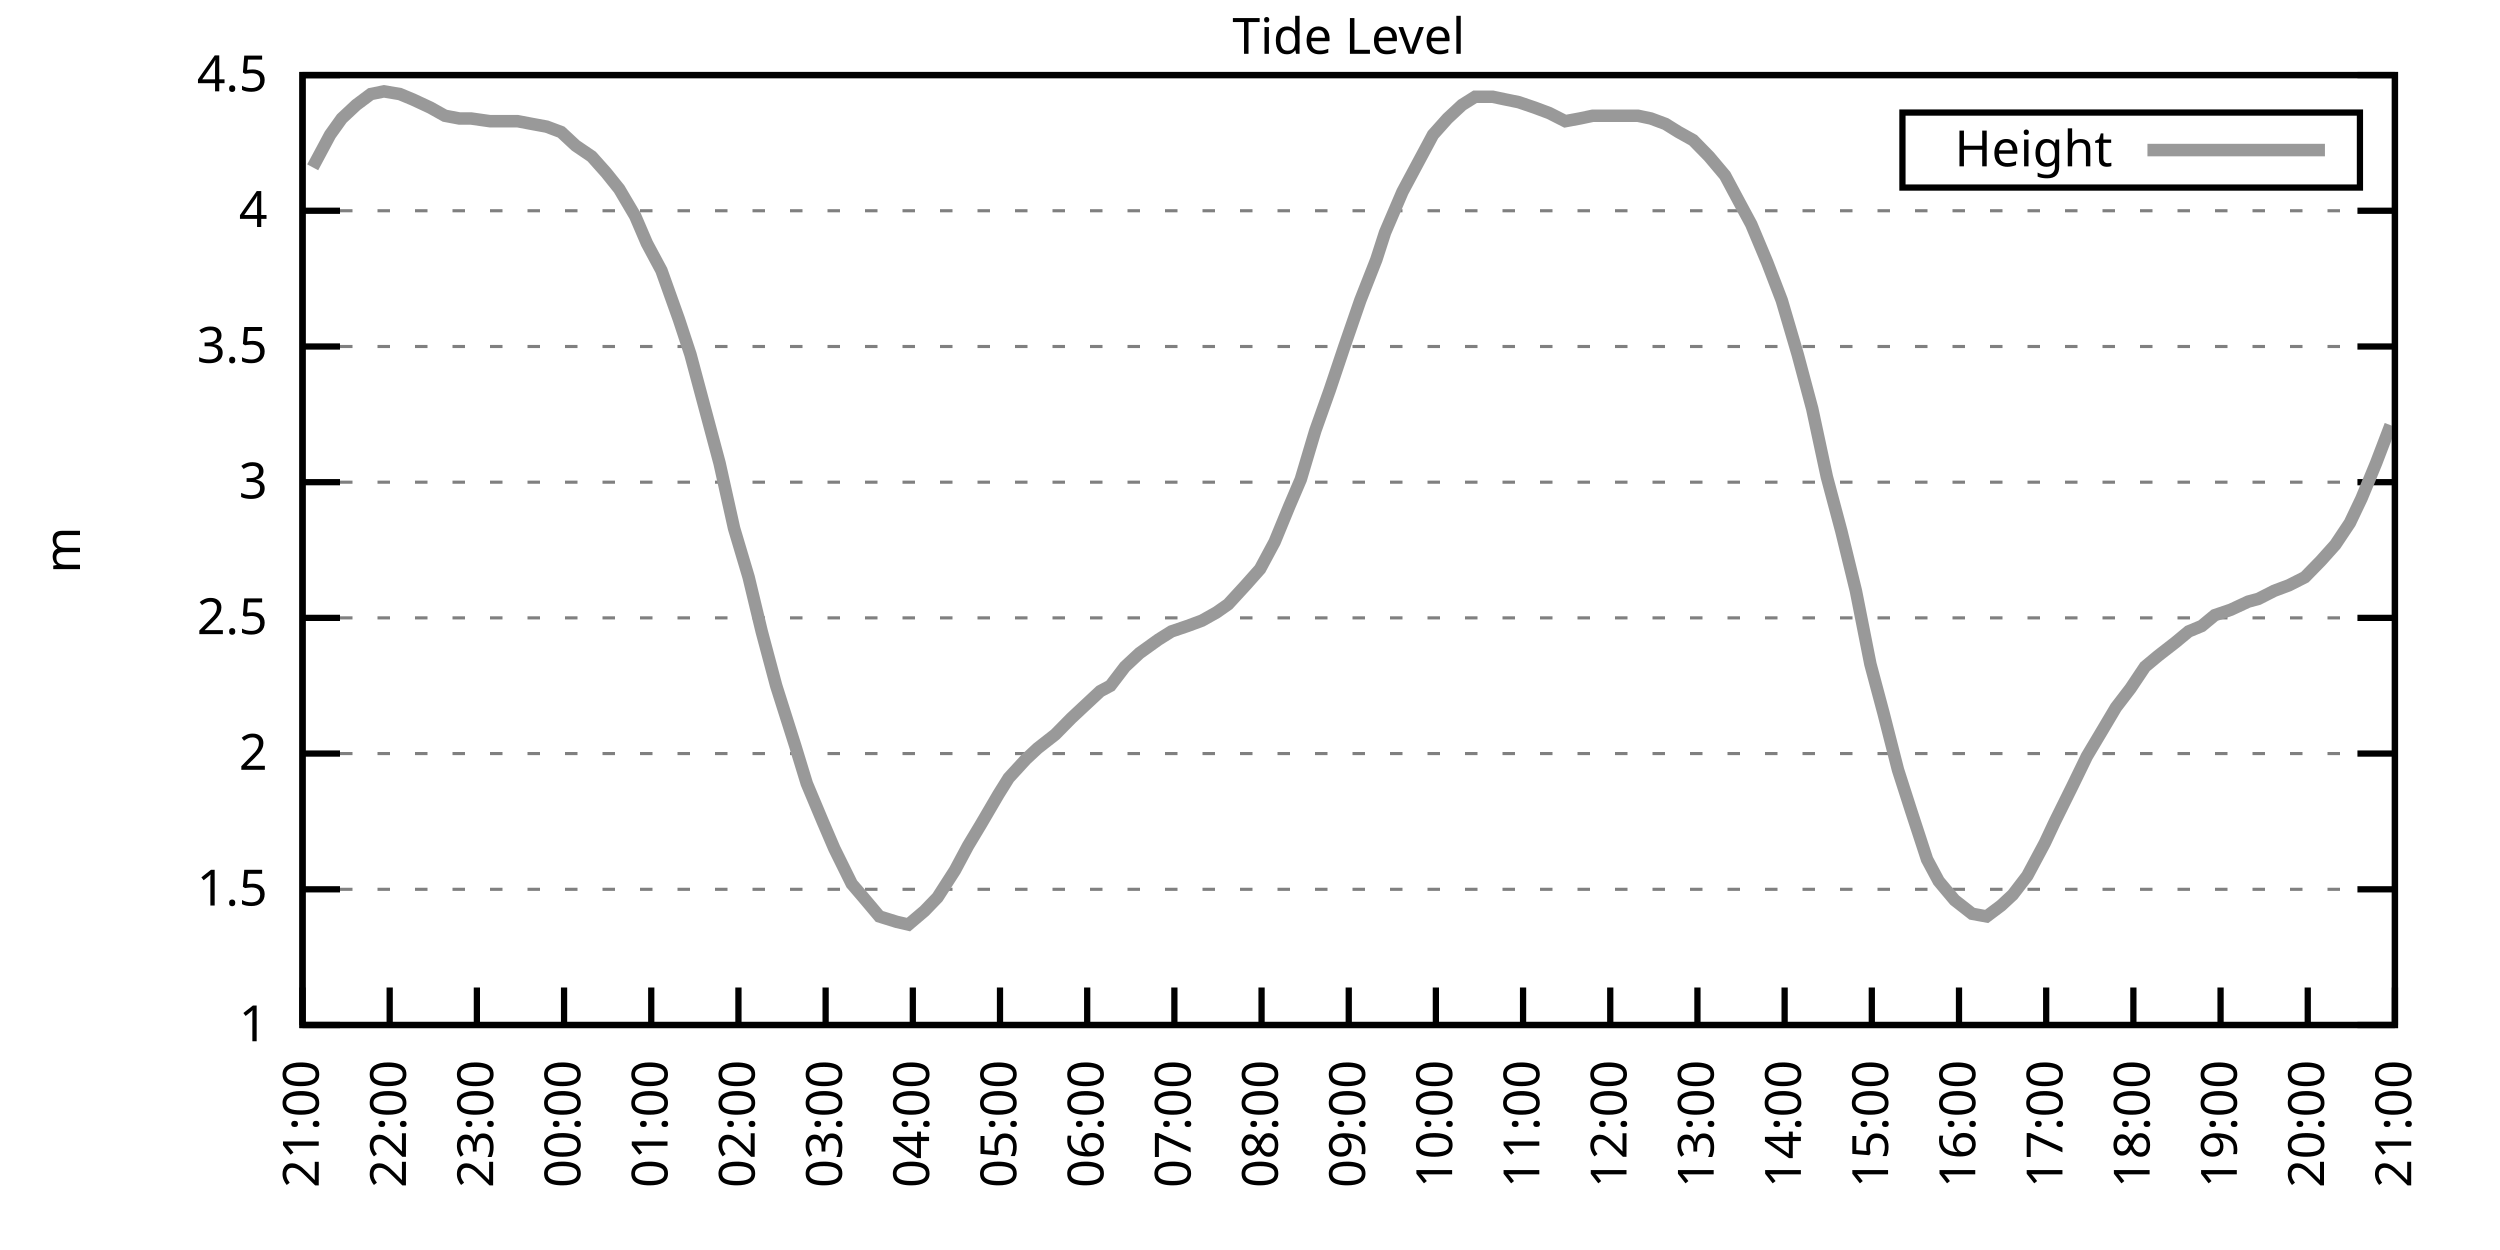
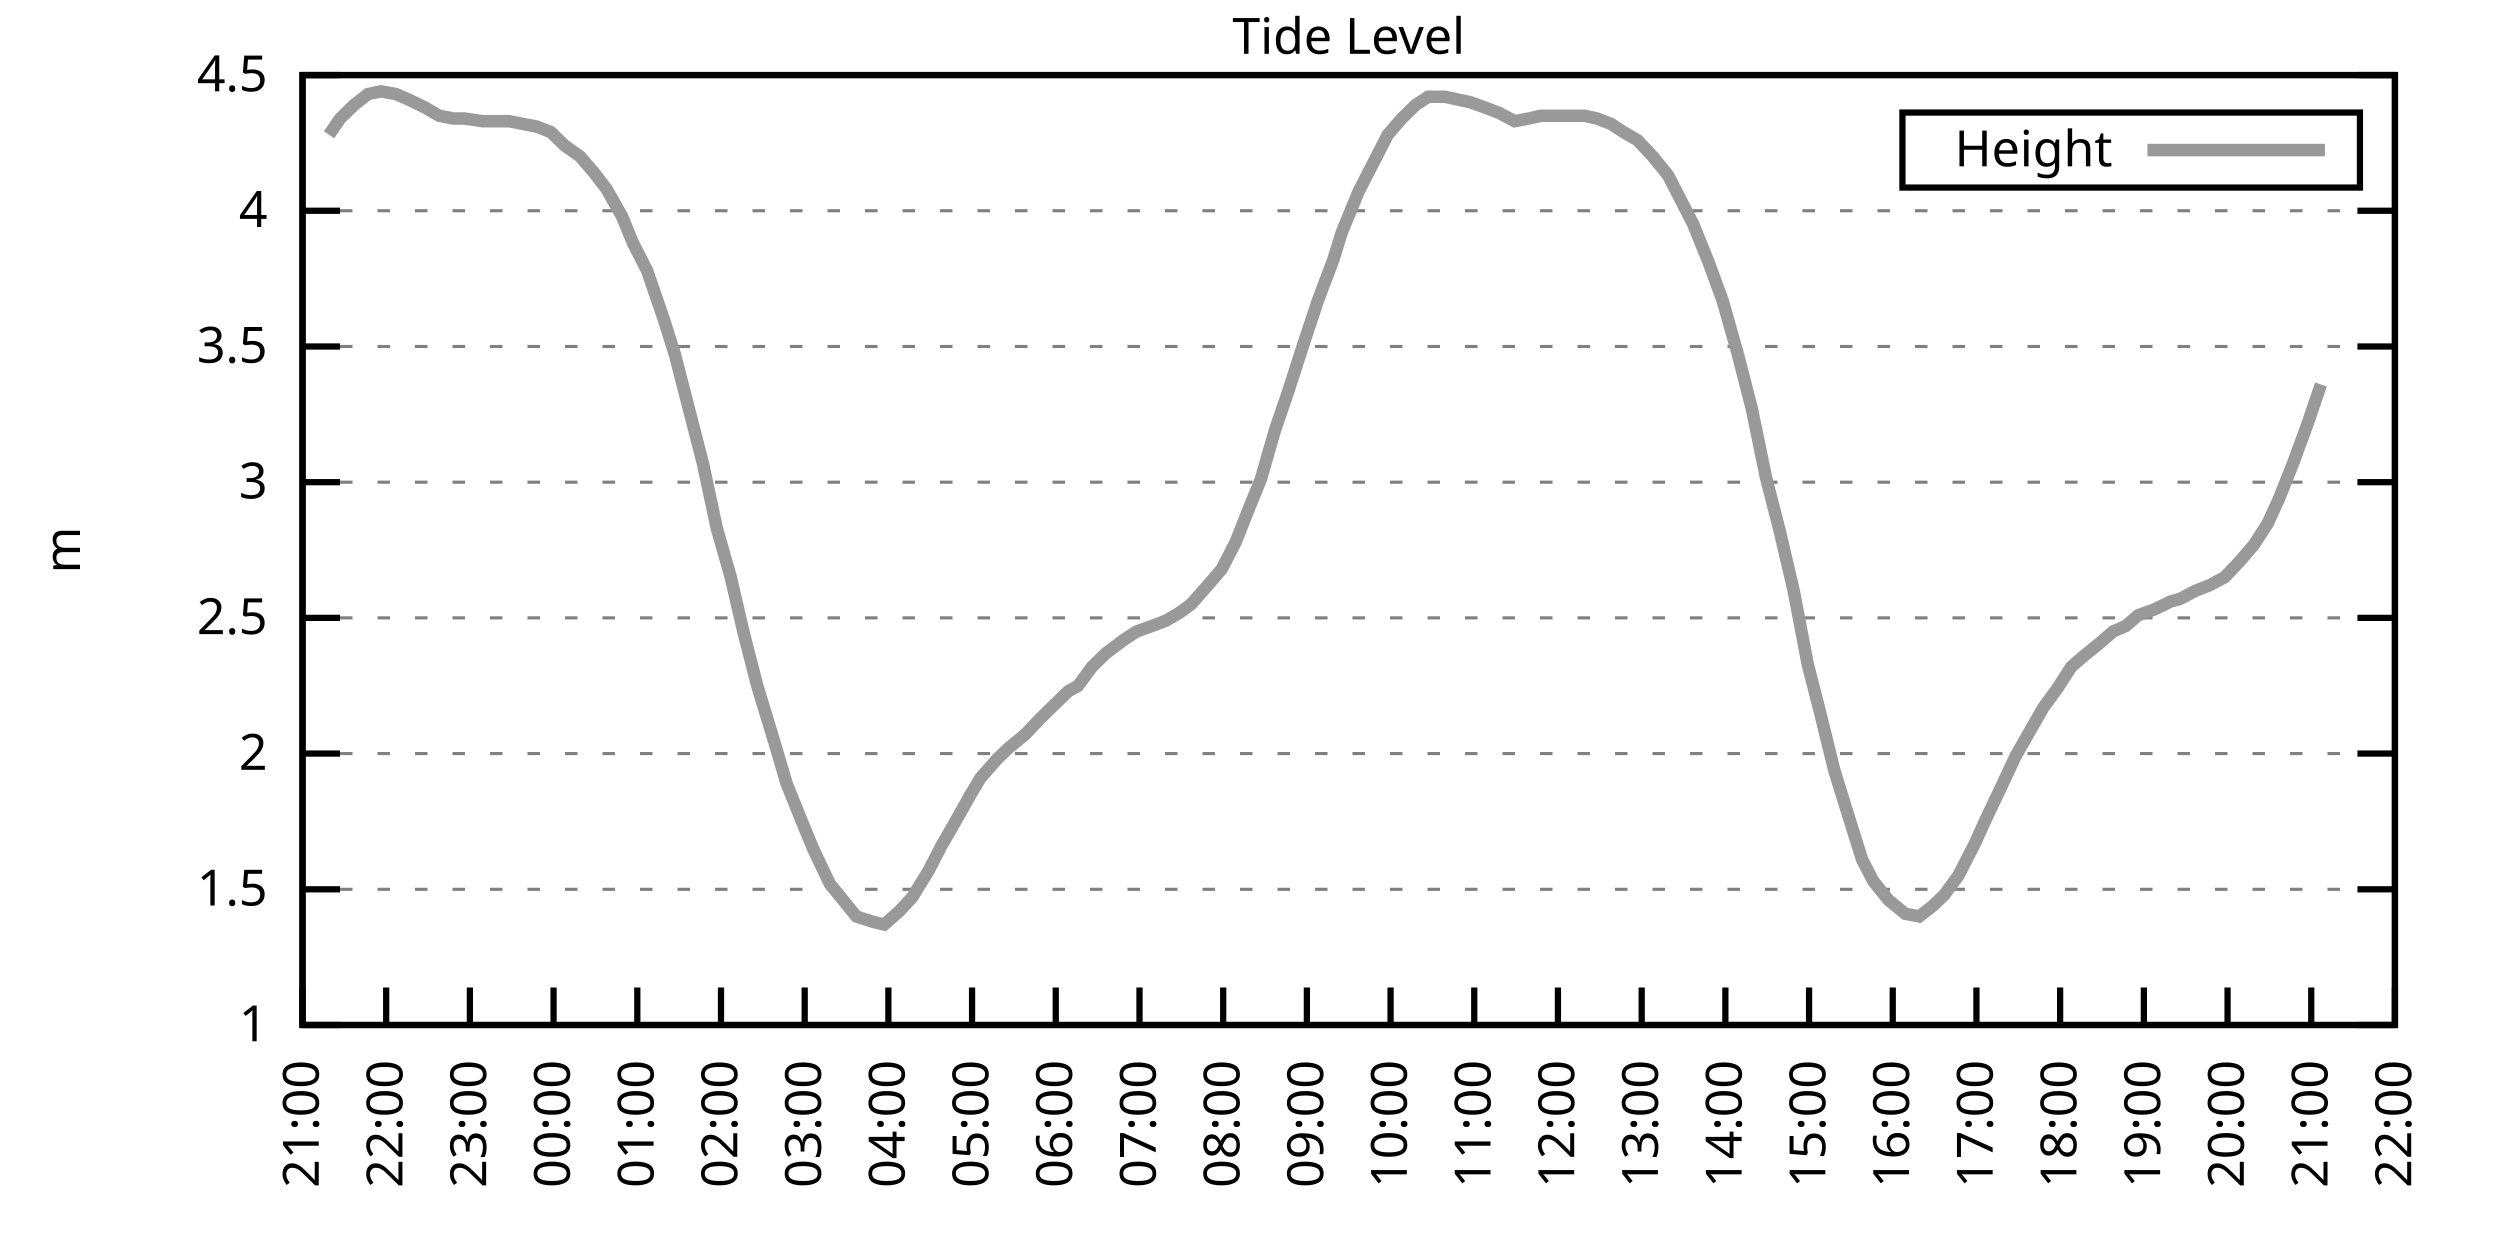
<svg xmlns="http://www.w3.org/2000/svg" xmlns:xlink="http://www.w3.org/1999/xlink" width="400" height="200" viewBox="0 0 400 200">
  <g id="gnuplot_canvas">
    <rect x="0" y="0" width="400" height="200" fill="none" />
    <defs>
      <circle id="gpDot" r="0.5" stroke-width="0.5" stroke="currentColor" />
      <path id="gpPt0" stroke-width="0.333" stroke="currentColor" d="M-1,0 h2 M0,-1 v2" />
      <path id="gpPt1" stroke-width="0.333" stroke="currentColor" d="M-1,-1 L1,1 M1,-1 L-1,1" />
      <path id="gpPt2" stroke-width="0.333" stroke="currentColor" d="M-1,0 L1,0 M0,-1 L0,1 M-1,-1 L1,1 M-1,1 L1,-1" />
      <rect id="gpPt3" stroke-width="0.333" stroke="currentColor" x="-1" y="-1" width="2" height="2" />
      <rect id="gpPt4" stroke-width="0.333" stroke="currentColor" fill="currentColor" x="-1" y="-1" width="2" height="2" />
      <circle id="gpPt5" stroke-width="0.333" stroke="currentColor" cx="0" cy="0" r="1" />
      <use xlink:href="#gpPt5" id="gpPt6" fill="currentColor" stroke="none" />
      <path id="gpPt7" stroke-width="0.333" stroke="currentColor" d="M0,-1.33 L-1.33,0.67 L1.33,0.67 z" />
      <use xlink:href="#gpPt7" id="gpPt8" fill="currentColor" stroke="none" />
      <use xlink:href="#gpPt7" id="gpPt9" stroke="currentColor" transform="rotate(180)" />
      <use xlink:href="#gpPt9" id="gpPt10" fill="currentColor" stroke="none" />
      <use xlink:href="#gpPt3" id="gpPt11" stroke="currentColor" transform="rotate(45)" />
      <use xlink:href="#gpPt11" id="gpPt12" fill="currentColor" stroke="none" />
      <path id="gpPt13" stroke-width="0.333" stroke="currentColor" d="M0,1.330 L1.265,0.411 L0.782,-1.067 L-0.782,-1.076 L-1.265,0.411 z" />
      <use xlink:href="#gpPt13" id="gpPt14" fill="currentColor" stroke="none" />
      <filter id="textbox" filterUnits="objectBoundingBox" x="0" y="0" height="1" width="1">
        <feFlood flood-color="white" flood-opacity="1" result="bgnd" />
        <feComposite in="SourceGraphic" in2="bgnd" operator="atop" />
      </filter>
      <filter id="greybox" filterUnits="objectBoundingBox" x="0" y="0" height="1" width="1">
        <feFlood flood-color="lightgrey" flood-opacity="1" result="grey" />
        <feComposite in="SourceGraphic" in2="grey" operator="atop" />
      </filter>
    </defs>
    <g fill="none" color="white" stroke="currentColor" stroke-width="1.00" stroke-linecap="butt" stroke-linejoin="miter">
</g>
    <g fill="none" color="black" stroke="currentColor" stroke-width="1.00" stroke-linecap="butt" stroke-linejoin="miter">
      <g stroke="none" shape-rendering="crispEdges">
        <polygon fill="rgb(255, 255, 255)" points="48.40,164.00 383.18,164.00 383.18,12.02 48.40,12.02 " />
      </g>
    </g>
    <g fill="none" color="black" stroke="currentColor" stroke-width="1.00" stroke-linecap="butt" stroke-linejoin="miter">
</g>
    <g fill="none" color="black" stroke="black" stroke-width="0.50" stroke-linecap="butt" stroke-linejoin="miter">
</g>
    <g fill="none" color="gray" stroke="currentColor" stroke-width="0.50" stroke-linecap="butt" stroke-linejoin="miter">
      <path stroke="gray" stroke-dasharray="2,4" class="gridline" d="M48.40,164.00 L383.19,164.00  " />
    </g>
    <g fill="none" color="gray" stroke="gray" stroke-width="1.00" stroke-linecap="butt" stroke-linejoin="miter">
</g>
    <g fill="none" color="black" stroke="currentColor" stroke-width="1.00" stroke-linecap="butt" stroke-linejoin="miter">
      <path stroke="black" d="M48.40,164.00 L54.40,164.00 M383.19,164.00 L377.19,164.00  " />
      <g transform="translate(42.80,166.60)" stroke="none" fill="black" font-family="Sans" font-size="8.00" text-anchor="end">
        <text>
          <tspan font-family="Sans"> 1</tspan>
        </text>
      </g>
    </g>
    <g fill="none" color="black" stroke="currentColor" stroke-width="1.00" stroke-linecap="butt" stroke-linejoin="miter">
</g>
    <g fill="none" color="black" stroke="black" stroke-width="0.50" stroke-linecap="butt" stroke-linejoin="miter">
</g>
    <g fill="none" color="gray" stroke="currentColor" stroke-width="0.50" stroke-linecap="butt" stroke-linejoin="miter">
      <path stroke="gray" stroke-dasharray="2,4" class="gridline" d="M48.40,142.29 L383.19,142.29  " />
    </g>
    <g fill="none" color="gray" stroke="gray" stroke-width="1.00" stroke-linecap="butt" stroke-linejoin="miter">
</g>
    <g fill="none" color="black" stroke="currentColor" stroke-width="1.00" stroke-linecap="butt" stroke-linejoin="miter">
      <path stroke="black" d="M48.40,142.29 L54.40,142.29 M383.19,142.29 L377.19,142.29  " />
      <g transform="translate(42.80,144.89)" stroke="none" fill="black" font-family="Sans" font-size="8.00" text-anchor="end">
        <text>
          <tspan font-family="Sans"> 1.5</tspan>
        </text>
      </g>
    </g>
    <g fill="none" color="black" stroke="currentColor" stroke-width="1.00" stroke-linecap="butt" stroke-linejoin="miter">
</g>
    <g fill="none" color="black" stroke="black" stroke-width="0.50" stroke-linecap="butt" stroke-linejoin="miter">
</g>
    <g fill="none" color="gray" stroke="currentColor" stroke-width="0.50" stroke-linecap="butt" stroke-linejoin="miter">
      <path stroke="gray" stroke-dasharray="2,4" class="gridline" d="M48.40,120.57 L383.19,120.57  " />
    </g>
    <g fill="none" color="gray" stroke="gray" stroke-width="1.00" stroke-linecap="butt" stroke-linejoin="miter">
</g>
    <g fill="none" color="black" stroke="currentColor" stroke-width="1.00" stroke-linecap="butt" stroke-linejoin="miter">
      <path stroke="black" d="M48.40,120.57 L54.40,120.57 M383.19,120.57 L377.19,120.57  " />
      <g transform="translate(42.80,123.17)" stroke="none" fill="black" font-family="Sans" font-size="8.00" text-anchor="end">
        <text>
          <tspan font-family="Sans"> 2</tspan>
        </text>
      </g>
    </g>
    <g fill="none" color="black" stroke="currentColor" stroke-width="1.00" stroke-linecap="butt" stroke-linejoin="miter">
</g>
    <g fill="none" color="black" stroke="black" stroke-width="0.50" stroke-linecap="butt" stroke-linejoin="miter">
</g>
    <g fill="none" color="gray" stroke="currentColor" stroke-width="0.50" stroke-linecap="butt" stroke-linejoin="miter">
      <path stroke="gray" stroke-dasharray="2,4" class="gridline" d="M48.40,98.86 L383.19,98.86  " />
    </g>
    <g fill="none" color="gray" stroke="gray" stroke-width="1.00" stroke-linecap="butt" stroke-linejoin="miter">
</g>
    <g fill="none" color="black" stroke="currentColor" stroke-width="1.00" stroke-linecap="butt" stroke-linejoin="miter">
      <path stroke="black" d="M48.40,98.86 L54.40,98.86 M383.19,98.86 L377.19,98.86  " />
      <g transform="translate(42.80,101.46)" stroke="none" fill="black" font-family="Sans" font-size="8.00" text-anchor="end">
        <text>
          <tspan font-family="Sans"> 2.5</tspan>
        </text>
      </g>
    </g>
    <g fill="none" color="black" stroke="currentColor" stroke-width="1.00" stroke-linecap="butt" stroke-linejoin="miter">
</g>
    <g fill="none" color="black" stroke="black" stroke-width="0.50" stroke-linecap="butt" stroke-linejoin="miter">
</g>
    <g fill="none" color="gray" stroke="currentColor" stroke-width="0.50" stroke-linecap="butt" stroke-linejoin="miter">
      <path stroke="gray" stroke-dasharray="2,4" class="gridline" d="M48.40,77.15 L383.19,77.15  " />
    </g>
    <g fill="none" color="gray" stroke="gray" stroke-width="1.00" stroke-linecap="butt" stroke-linejoin="miter">
</g>
    <g fill="none" color="black" stroke="currentColor" stroke-width="1.00" stroke-linecap="butt" stroke-linejoin="miter">
      <path stroke="black" d="M48.40,77.15 L54.40,77.15 M383.19,77.15 L377.19,77.15  " />
      <g transform="translate(42.80,79.75)" stroke="none" fill="black" font-family="Sans" font-size="8.00" text-anchor="end">
        <text>
          <tspan font-family="Sans"> 3</tspan>
        </text>
      </g>
    </g>
    <g fill="none" color="black" stroke="currentColor" stroke-width="1.00" stroke-linecap="butt" stroke-linejoin="miter">
</g>
    <g fill="none" color="black" stroke="black" stroke-width="0.50" stroke-linecap="butt" stroke-linejoin="miter">
</g>
    <g fill="none" color="gray" stroke="currentColor" stroke-width="0.50" stroke-linecap="butt" stroke-linejoin="miter">
      <path stroke="gray" stroke-dasharray="2,4" class="gridline" d="M48.40,55.44 L383.19,55.44  " />
    </g>
    <g fill="none" color="gray" stroke="gray" stroke-width="1.00" stroke-linecap="butt" stroke-linejoin="miter">
</g>
    <g fill="none" color="black" stroke="currentColor" stroke-width="1.00" stroke-linecap="butt" stroke-linejoin="miter">
      <path stroke="black" d="M48.40,55.44 L54.40,55.44 M383.19,55.44 L377.19,55.44  " />
      <g transform="translate(42.80,58.04)" stroke="none" fill="black" font-family="Sans" font-size="8.00" text-anchor="end">
        <text>
          <tspan font-family="Sans"> 3.5</tspan>
        </text>
      </g>
    </g>
    <g fill="none" color="black" stroke="currentColor" stroke-width="1.00" stroke-linecap="butt" stroke-linejoin="miter">
</g>
    <g fill="none" color="black" stroke="black" stroke-width="0.50" stroke-linecap="butt" stroke-linejoin="miter">
</g>
    <g fill="none" color="gray" stroke="currentColor" stroke-width="0.50" stroke-linecap="butt" stroke-linejoin="miter">
      <path stroke="gray" stroke-dasharray="2,4" class="gridline" d="M48.40,33.72 L383.19,33.72  " />
    </g>
    <g fill="none" color="gray" stroke="gray" stroke-width="1.00" stroke-linecap="butt" stroke-linejoin="miter">
</g>
    <g fill="none" color="black" stroke="currentColor" stroke-width="1.00" stroke-linecap="butt" stroke-linejoin="miter">
      <path stroke="black" d="M48.40,33.72 L54.40,33.72 M383.19,33.72 L377.19,33.72  " />
      <g transform="translate(42.80,36.32)" stroke="none" fill="black" font-family="Sans" font-size="8.00" text-anchor="end">
        <text>
          <tspan font-family="Sans"> 4</tspan>
        </text>
      </g>
    </g>
    <g fill="none" color="black" stroke="currentColor" stroke-width="1.00" stroke-linecap="butt" stroke-linejoin="miter">
</g>
    <g fill="none" color="black" stroke="black" stroke-width="0.50" stroke-linecap="butt" stroke-linejoin="miter">
</g>
    <g fill="none" color="gray" stroke="currentColor" stroke-width="0.50" stroke-linecap="butt" stroke-linejoin="miter">
      <path stroke="gray" stroke-dasharray="2,4" class="gridline" d="M48.40,12.01 L383.19,12.01  " />
    </g>
    <g fill="none" color="gray" stroke="gray" stroke-width="1.00" stroke-linecap="butt" stroke-linejoin="miter">
</g>
    <g fill="none" color="black" stroke="currentColor" stroke-width="1.00" stroke-linecap="butt" stroke-linejoin="miter">
      <path stroke="black" d="M48.40,12.01 L54.40,12.01 M383.19,12.01 L377.19,12.01  " />
      <g transform="translate(42.80,14.61)" stroke="none" fill="black" font-family="Sans" font-size="8.00" text-anchor="end">
        <text>
          <tspan font-family="Sans"> 4.5</tspan>
        </text>
      </g>
    </g>
    <g fill="none" color="black" stroke="currentColor" stroke-width="1.00" stroke-linecap="butt" stroke-linejoin="miter">
      <path stroke="black" d="M48.40,164.00 L48.40,158.00  " />
      <g transform="translate(51.00,169.60) rotate(270.00)" stroke="none" fill="black" font-family="Sans" font-size="8.00" text-anchor="end">
        <text>
          <tspan font-family="Sans">21:00</tspan>
        </text>
      </g>
    </g>
    <g fill="none" color="black" stroke="currentColor" stroke-width="1.00" stroke-linecap="butt" stroke-linejoin="miter">
-       <path stroke="black" d="M62.35,164.00 L62.35,158.00  " />
-       <g transform="translate(64.95,169.60) rotate(270.00)" stroke="none" fill="black" font-family="Sans" font-size="8.00" text-anchor="end">
+       <path stroke="black" d="M61.79,164.00 L61.79,158.00  " />
+       <g transform="translate(64.39,169.60) rotate(270.00)" stroke="none" fill="black" font-family="Sans" font-size="8.00" text-anchor="end">
        <text>
          <tspan font-family="Sans">22:00</tspan>
        </text>
      </g>
    </g>
    <g fill="none" color="black" stroke="currentColor" stroke-width="1.00" stroke-linecap="butt" stroke-linejoin="miter">
-       <path stroke="black" d="M76.30,164.00 L76.30,158.00  " />
-       <g transform="translate(78.90,169.60) rotate(270.00)" stroke="none" fill="black" font-family="Sans" font-size="8.00" text-anchor="end">
+       <path stroke="black" d="M75.18,164.00 L75.18,158.00  " />
+       <g transform="translate(77.78,169.60) rotate(270.00)" stroke="none" fill="black" font-family="Sans" font-size="8.00" text-anchor="end">
        <text>
          <tspan font-family="Sans">23:00</tspan>
        </text>
      </g>
    </g>
    <g fill="none" color="black" stroke="currentColor" stroke-width="1.00" stroke-linecap="butt" stroke-linejoin="miter">
-       <path stroke="black" d="M90.25,164.00 L90.25,158.00  " />
-       <g transform="translate(92.85,169.60) rotate(270.00)" stroke="none" fill="black" font-family="Sans" font-size="8.00" text-anchor="end">
+       <path stroke="black" d="M88.57,164.00 L88.57,158.00  " />
+       <g transform="translate(91.17,169.60) rotate(270.00)" stroke="none" fill="black" font-family="Sans" font-size="8.00" text-anchor="end">
        <text>
          <tspan font-family="Sans">00:00</tspan>
        </text>
      </g>
    </g>
    <g fill="none" color="black" stroke="currentColor" stroke-width="1.00" stroke-linecap="butt" stroke-linejoin="miter">
-       <path stroke="black" d="M104.20,164.00 L104.20,158.00  " />
-       <g transform="translate(106.80,169.60) rotate(270.00)" stroke="none" fill="black" font-family="Sans" font-size="8.00" text-anchor="end">
+       <path stroke="black" d="M101.97,164.00 L101.97,158.00  " />
+       <g transform="translate(104.57,169.60) rotate(270.00)" stroke="none" fill="black" font-family="Sans" font-size="8.00" text-anchor="end">
        <text>
          <tspan font-family="Sans">01:00</tspan>
        </text>
      </g>
    </g>
    <g fill="none" color="black" stroke="currentColor" stroke-width="1.00" stroke-linecap="butt" stroke-linejoin="miter">
-       <path stroke="black" d="M118.15,164.00 L118.15,158.00  " />
-       <g transform="translate(120.75,169.60) rotate(270.00)" stroke="none" fill="black" font-family="Sans" font-size="8.00" text-anchor="end">
+       <path stroke="black" d="M115.36,164.00 L115.36,158.00  " />
+       <g transform="translate(117.96,169.60) rotate(270.00)" stroke="none" fill="black" font-family="Sans" font-size="8.00" text-anchor="end">
        <text>
          <tspan font-family="Sans">02:00</tspan>
        </text>
      </g>
    </g>
    <g fill="none" color="black" stroke="currentColor" stroke-width="1.00" stroke-linecap="butt" stroke-linejoin="miter">
-       <path stroke="black" d="M132.10,164.00 L132.10,158.00  " />
-       <g transform="translate(134.70,169.60) rotate(270.00)" stroke="none" fill="black" font-family="Sans" font-size="8.00" text-anchor="end">
+       <path stroke="black" d="M128.75,164.00 L128.75,158.00  " />
+       <g transform="translate(131.35,169.60) rotate(270.00)" stroke="none" fill="black" font-family="Sans" font-size="8.00" text-anchor="end">
        <text>
          <tspan font-family="Sans">03:00</tspan>
        </text>
      </g>
    </g>
    <g fill="none" color="black" stroke="currentColor" stroke-width="1.00" stroke-linecap="butt" stroke-linejoin="miter">
-       <path stroke="black" d="M146.05,164.00 L146.05,158.00  " />
-       <g transform="translate(148.65,169.60) rotate(270.00)" stroke="none" fill="black" font-family="Sans" font-size="8.00" text-anchor="end">
+       <path stroke="black" d="M142.14,164.00 L142.14,158.00  " />
+       <g transform="translate(144.74,169.60) rotate(270.00)" stroke="none" fill="black" font-family="Sans" font-size="8.00" text-anchor="end">
        <text>
          <tspan font-family="Sans">04:00</tspan>
        </text>
      </g>
    </g>
    <g fill="none" color="black" stroke="currentColor" stroke-width="1.00" stroke-linecap="butt" stroke-linejoin="miter">
-       <path stroke="black" d="M160.00,164.00 L160.00,158.00  " />
-       <g transform="translate(162.60,169.60) rotate(270.00)" stroke="none" fill="black" font-family="Sans" font-size="8.00" text-anchor="end">
+       <path stroke="black" d="M155.53,164.00 L155.53,158.00  " />
+       <g transform="translate(158.13,169.60) rotate(270.00)" stroke="none" fill="black" font-family="Sans" font-size="8.00" text-anchor="end">
        <text>
          <tspan font-family="Sans">05:00</tspan>
        </text>
      </g>
    </g>
    <g fill="none" color="black" stroke="currentColor" stroke-width="1.00" stroke-linecap="butt" stroke-linejoin="miter">
-       <path stroke="black" d="M173.95,164.00 L173.95,158.00  " />
-       <g transform="translate(176.55,169.60) rotate(270.00)" stroke="none" fill="black" font-family="Sans" font-size="8.00" text-anchor="end">
+       <path stroke="black" d="M168.92,164.00 L168.92,158.00  " />
+       <g transform="translate(171.52,169.60) rotate(270.00)" stroke="none" fill="black" font-family="Sans" font-size="8.00" text-anchor="end">
        <text>
          <tspan font-family="Sans">06:00</tspan>
        </text>
      </g>
    </g>
    <g fill="none" color="black" stroke="currentColor" stroke-width="1.00" stroke-linecap="butt" stroke-linejoin="miter">
-       <path stroke="black" d="M187.90,164.00 L187.90,158.00  " />
-       <g transform="translate(190.50,169.60) rotate(270.00)" stroke="none" fill="black" font-family="Sans" font-size="8.00" text-anchor="end">
+       <path stroke="black" d="M182.32,164.00 L182.32,158.00  " />
+       <g transform="translate(184.92,169.60) rotate(270.00)" stroke="none" fill="black" font-family="Sans" font-size="8.00" text-anchor="end">
        <text>
          <tspan font-family="Sans">07:00</tspan>
        </text>
      </g>
    </g>
    <g fill="none" color="black" stroke="currentColor" stroke-width="1.00" stroke-linecap="butt" stroke-linejoin="miter">
-       <path stroke="black" d="M201.85,164.00 L201.85,158.00  " />
-       <g transform="translate(204.45,169.60) rotate(270.00)" stroke="none" fill="black" font-family="Sans" font-size="8.00" text-anchor="end">
+       <path stroke="black" d="M195.71,164.00 L195.71,158.00  " />
+       <g transform="translate(198.31,169.60) rotate(270.00)" stroke="none" fill="black" font-family="Sans" font-size="8.00" text-anchor="end">
        <text>
          <tspan font-family="Sans">08:00</tspan>
        </text>
      </g>
    </g>
    <g fill="none" color="black" stroke="currentColor" stroke-width="1.00" stroke-linecap="butt" stroke-linejoin="miter">
-       <path stroke="black" d="M215.80,164.00 L215.80,158.00  " />
-       <g transform="translate(218.40,169.60) rotate(270.00)" stroke="none" fill="black" font-family="Sans" font-size="8.00" text-anchor="end">
+       <path stroke="black" d="M209.10,164.00 L209.10,158.00  " />
+       <g transform="translate(211.70,169.60) rotate(270.00)" stroke="none" fill="black" font-family="Sans" font-size="8.00" text-anchor="end">
        <text>
          <tspan font-family="Sans">09:00</tspan>
        </text>
      </g>
    </g>
    <g fill="none" color="black" stroke="currentColor" stroke-width="1.00" stroke-linecap="butt" stroke-linejoin="miter">
-       <path stroke="black" d="M229.74,164.00 L229.74,158.00  " />
-       <g transform="translate(232.34,169.60) rotate(270.00)" stroke="none" fill="black" font-family="Sans" font-size="8.00" text-anchor="end">
+       <path stroke="black" d="M222.49,164.00 L222.49,158.00  " />
+       <g transform="translate(225.09,169.60) rotate(270.00)" stroke="none" fill="black" font-family="Sans" font-size="8.00" text-anchor="end">
        <text>
          <tspan font-family="Sans">10:00</tspan>
        </text>
      </g>
    </g>
    <g fill="none" color="black" stroke="currentColor" stroke-width="1.00" stroke-linecap="butt" stroke-linejoin="miter">
-       <path stroke="black" d="M243.69,164.00 L243.69,158.00  " />
-       <g transform="translate(246.29,169.60) rotate(270.00)" stroke="none" fill="black" font-family="Sans" font-size="8.00" text-anchor="end">
+       <path stroke="black" d="M235.88,164.00 L235.88,158.00  " />
+       <g transform="translate(238.48,169.60) rotate(270.00)" stroke="none" fill="black" font-family="Sans" font-size="8.00" text-anchor="end">
        <text>
          <tspan font-family="Sans">11:00</tspan>
        </text>
      </g>
    </g>
    <g fill="none" color="black" stroke="currentColor" stroke-width="1.00" stroke-linecap="butt" stroke-linejoin="miter">
-       <path stroke="black" d="M257.64,164.00 L257.64,158.00  " />
-       <g transform="translate(260.24,169.60) rotate(270.00)" stroke="none" fill="black" font-family="Sans" font-size="8.00" text-anchor="end">
+       <path stroke="black" d="M249.27,164.00 L249.27,158.00  " />
+       <g transform="translate(251.87,169.60) rotate(270.00)" stroke="none" fill="black" font-family="Sans" font-size="8.00" text-anchor="end">
        <text>
          <tspan font-family="Sans">12:00</tspan>
        </text>
      </g>
    </g>
    <g fill="none" color="black" stroke="currentColor" stroke-width="1.00" stroke-linecap="butt" stroke-linejoin="miter">
-       <path stroke="black" d="M271.59,164.00 L271.59,158.00  " />
-       <g transform="translate(274.19,169.60) rotate(270.00)" stroke="none" fill="black" font-family="Sans" font-size="8.00" text-anchor="end">
+       <path stroke="black" d="M262.67,164.00 L262.67,158.00  " />
+       <g transform="translate(265.27,169.60) rotate(270.00)" stroke="none" fill="black" font-family="Sans" font-size="8.00" text-anchor="end">
        <text>
          <tspan font-family="Sans">13:00</tspan>
        </text>
      </g>
    </g>
    <g fill="none" color="black" stroke="currentColor" stroke-width="1.00" stroke-linecap="butt" stroke-linejoin="miter">
-       <path stroke="black" d="M285.54,164.00 L285.54,158.00  " />
-       <g transform="translate(288.14,169.60) rotate(270.00)" stroke="none" fill="black" font-family="Sans" font-size="8.00" text-anchor="end">
+       <path stroke="black" d="M276.06,164.00 L276.06,158.00  " />
+       <g transform="translate(278.66,169.60) rotate(270.00)" stroke="none" fill="black" font-family="Sans" font-size="8.00" text-anchor="end">
        <text>
          <tspan font-family="Sans">14:00</tspan>
        </text>
      </g>
    </g>
    <g fill="none" color="black" stroke="currentColor" stroke-width="1.00" stroke-linecap="butt" stroke-linejoin="miter">
-       <path stroke="black" d="M299.49,164.00 L299.49,158.00  " />
-       <g transform="translate(302.09,169.60) rotate(270.00)" stroke="none" fill="black" font-family="Sans" font-size="8.00" text-anchor="end">
+       <path stroke="black" d="M289.45,164.00 L289.45,158.00  " />
+       <g transform="translate(292.05,169.60) rotate(270.00)" stroke="none" fill="black" font-family="Sans" font-size="8.00" text-anchor="end">
        <text>
          <tspan font-family="Sans">15:00</tspan>
        </text>
      </g>
    </g>
    <g fill="none" color="black" stroke="currentColor" stroke-width="1.00" stroke-linecap="butt" stroke-linejoin="miter">
-       <path stroke="black" d="M313.44,164.00 L313.44,158.00  " />
-       <g transform="translate(316.04,169.60) rotate(270.00)" stroke="none" fill="black" font-family="Sans" font-size="8.00" text-anchor="end">
+       <path stroke="black" d="M302.84,164.00 L302.84,158.00  " />
+       <g transform="translate(305.44,169.60) rotate(270.00)" stroke="none" fill="black" font-family="Sans" font-size="8.00" text-anchor="end">
        <text>
          <tspan font-family="Sans">16:00</tspan>
        </text>
      </g>
    </g>
    <g fill="none" color="black" stroke="currentColor" stroke-width="1.00" stroke-linecap="butt" stroke-linejoin="miter">
-       <path stroke="black" d="M327.39,164.00 L327.39,158.00  " />
-       <g transform="translate(329.99,169.60) rotate(270.00)" stroke="none" fill="black" font-family="Sans" font-size="8.00" text-anchor="end">
+       <path stroke="black" d="M316.23,164.00 L316.23,158.00  " />
+       <g transform="translate(318.83,169.60) rotate(270.00)" stroke="none" fill="black" font-family="Sans" font-size="8.00" text-anchor="end">
        <text>
          <tspan font-family="Sans">17:00</tspan>
        </text>
      </g>
    </g>
    <g fill="none" color="black" stroke="currentColor" stroke-width="1.00" stroke-linecap="butt" stroke-linejoin="miter">
-       <path stroke="black" d="M341.34,164.00 L341.34,158.00  " />
-       <g transform="translate(343.94,169.60) rotate(270.00)" stroke="none" fill="black" font-family="Sans" font-size="8.00" text-anchor="end">
+       <path stroke="black" d="M329.62,164.00 L329.62,158.00  " />
+       <g transform="translate(332.22,169.60) rotate(270.00)" stroke="none" fill="black" font-family="Sans" font-size="8.00" text-anchor="end">
        <text>
          <tspan font-family="Sans">18:00</tspan>
        </text>
      </g>
    </g>
    <g fill="none" color="black" stroke="currentColor" stroke-width="1.00" stroke-linecap="butt" stroke-linejoin="miter">
-       <path stroke="black" d="M355.29,164.00 L355.29,158.00  " />
-       <g transform="translate(357.89,169.60) rotate(270.00)" stroke="none" fill="black" font-family="Sans" font-size="8.00" text-anchor="end">
+       <path stroke="black" d="M343.02,164.00 L343.02,158.00  " />
+       <g transform="translate(345.62,169.60) rotate(270.00)" stroke="none" fill="black" font-family="Sans" font-size="8.00" text-anchor="end">
        <text>
          <tspan font-family="Sans">19:00</tspan>
        </text>
      </g>
    </g>
    <g fill="none" color="black" stroke="currentColor" stroke-width="1.00" stroke-linecap="butt" stroke-linejoin="miter">
-       <path stroke="black" d="M369.24,164.00 L369.24,158.00  " />
-       <g transform="translate(371.84,169.60) rotate(270.00)" stroke="none" fill="black" font-family="Sans" font-size="8.00" text-anchor="end">
+       <path stroke="black" d="M356.41,164.00 L356.41,158.00  " />
+       <g transform="translate(359.01,169.60) rotate(270.00)" stroke="none" fill="black" font-family="Sans" font-size="8.00" text-anchor="end">
        <text>
          <tspan font-family="Sans">20:00</tspan>
+         </text>
+       </g>
+     </g>
+     <g fill="none" color="black" stroke="currentColor" stroke-width="1.00" stroke-linecap="butt" stroke-linejoin="miter">
+       <path stroke="black" d="M369.80,164.00 L369.80,158.00  " />
+       <g transform="translate(372.40,169.60) rotate(270.00)" stroke="none" fill="black" font-family="Sans" font-size="8.00" text-anchor="end">
+         <text>
+           <tspan font-family="Sans">21:00</tspan>
        </text>
      </g>
    </g>
    <g fill="none" color="black" stroke="currentColor" stroke-width="1.00" stroke-linecap="butt" stroke-linejoin="miter">
      <path stroke="black" d="M383.19,164.00 L383.19,158.00  " />
      <g transform="translate(385.79,169.60) rotate(270.00)" stroke="none" fill="black" font-family="Sans" font-size="8.00" text-anchor="end">
        <text>
-           <tspan font-family="Sans">21:00</tspan>
+           <tspan font-family="Sans">22:00</tspan>
        </text>
      </g>
    </g>
    <g fill="none" color="black" stroke="currentColor" stroke-width="1.00" stroke-linecap="butt" stroke-linejoin="miter">
</g>
    <g fill="none" color="black" stroke="currentColor" stroke-width="1.00" stroke-linecap="butt" stroke-linejoin="miter">
      <path stroke="black" d="M48.40,12.01 L48.40,164.00 L383.19,164.00 L383.19,12.01 L48.40,12.01 Z  " />
    </g>
    <g fill="none" color="black" stroke="currentColor" stroke-width="1.00" stroke-linecap="butt" stroke-linejoin="miter">
</g>
    <g fill="none" color="black" stroke="currentColor" stroke-width="1.00" stroke-linecap="butt" stroke-linejoin="miter">
      <path stroke="black" d="M304.39,30.01 L304.39,18.01 L377.59,18.01 L377.59,30.01 L304.39,30.01 Z  " />
    </g>
    <g id="Tide_level_plot_1">
      <g fill="none" color="white" stroke="black" stroke-width="2.00" stroke-linecap="butt" stroke-linejoin="miter">
</g>
      <g fill="none" color="black" stroke="currentColor" stroke-width="2.00" stroke-linecap="butt" stroke-linejoin="miter">
        <g transform="translate(337.99,26.61)" stroke="none" fill="black" font-family="Sans" font-size="8.00" text-anchor="end">
          <text>
            <tspan font-family="Sans">Height</tspan>
          </text>
        </g>
      </g>
      <g fill="none" color="black" stroke="currentColor" stroke-width="2.00" stroke-linecap="butt" stroke-linejoin="miter">
-         <path stroke="rgb(153, 153, 153)" d="M343.59,24.01 L371.99,24.01 M50.03,26.77 L52.82,21.56 L54.68,18.96 L57.00,16.79 L59.33,15.05 L61.42,14.62   L63.98,15.05 L66.07,15.92 L68.86,17.22 L71.18,18.52 L73.51,18.96 L75.37,18.96 L78.39,19.39 L80.72,19.39   L82.81,19.39 L85.13,19.83 L87.46,20.26 L89.78,21.13 L92.11,23.30 L94.67,25.04 L96.99,27.64 L99.08,30.25   L101.64,34.59 L103.50,38.93 L105.83,43.28 L108.62,51.09 L110.48,56.74 L113.27,67.16 L115.13,74.11 L117.45,84.53   L119.78,92.35 L121.87,101.03 L124.19,109.72 L127.22,119.27 L129.08,125.35 L131.63,131.43 L133.49,135.77 L136.28,141.42   L138.14,143.59 L140.70,146.63 L143.49,147.50 L145.35,147.93 L147.91,145.76 L150.00,143.59 L152.79,139.25 L154.88,135.34   L156.97,131.86 L159.76,127.09 L161.39,124.48 L164.18,121.44 L166.04,119.71 L168.83,117.53 L171.39,114.93 L173.25,113.19   L176.04,110.59 L177.67,109.72 L179.99,106.68 L182.32,104.51 L185.34,102.34 L187.43,101.03 L189.99,100.16 L192.31,99.30   L194.64,97.99 L196.50,96.69 L199.29,93.65 L201.61,91.04 L203.94,86.70 L206.26,81.06 L208.12,76.71 L210.45,68.90   L212.77,62.38 L215.10,55.44 L217.65,48.05 L220.21,41.54 L221.61,37.20 L224.40,30.68 L226.72,26.34 L229.28,21.56   L231.60,18.96 L233.93,16.79 L236.02,15.48 L238.81,15.48 L240.90,15.92 L243.00,16.35 L245.55,17.22 L247.88,18.09   L250.44,19.39 L252.76,18.96 L254.85,18.52 L257.18,18.52 L259.27,18.52 L262.06,18.52 L264.15,18.96 L266.48,19.83   L268.57,21.13 L270.90,22.43 L273.45,25.04 L276.01,28.08 L278.10,31.99 L280.20,35.89 L282.75,41.97 L285.08,48.05   L287.64,56.74 L289.96,65.42 L292.29,76.28 L294.61,84.97 L296.94,94.52 L299.26,106.24 L301.35,114.06 L303.68,123.18   L305.77,129.69 L308.33,137.51 L310.19,140.98 L312.74,144.02 L315.53,146.20 L317.86,146.63 L320.18,144.89 L322.04,143.16   L324.37,140.12 L327.16,134.90 L328.79,131.43 L331.58,125.79 L333.90,121.01 L336.23,117.10 L338.55,113.19 L340.88,110.15   L343.20,106.68 L345.29,104.94 L348.08,102.77 L350.18,101.03 L352.27,100.16 L354.36,98.43 L356.92,97.56 L359.71,96.26   L361.34,95.82 L363.89,94.52 L366.22,93.65 L368.78,92.35 L371.33,89.74 L373.66,87.14 L375.98,83.66 L377.84,79.75   L380.17,74.11 L382.49,68.03  " />
+         <path stroke="rgb(153, 153, 153)" d="M343.59,24.01 L371.99,24.01 M52.64,21.56 L54.43,18.96 L56.66,16.79 L58.89,15.05 L60.90,14.62 L63.35,15.05   L65.36,15.92 L68.04,17.22 L70.27,18.52 L72.50,18.96 L74.29,18.96 L77.19,19.39 L79.42,19.39 L81.43,19.39   L83.66,19.83 L85.90,20.26 L88.13,21.13 L90.36,23.30 L92.82,25.04 L95.05,27.64 L97.06,30.25 L99.51,34.59   L101.30,38.93 L103.53,43.28 L106.21,51.09 L107.99,56.74 L110.67,67.16 L112.46,74.11 L114.69,84.53 L116.92,92.35   L118.93,101.03 L121.16,109.72 L124.06,119.27 L125.85,125.35 L128.30,131.43 L130.09,135.77 L132.77,141.42 L134.55,143.59   L137.01,146.63 L139.69,147.50 L141.47,147.93 L143.93,145.76 L145.94,143.59 L148.61,139.25 L150.62,135.34 L152.63,131.86   L155.31,127.09 L156.87,124.48 L159.55,121.44 L161.34,119.71 L164.01,117.53 L166.47,114.93 L168.25,113.19 L170.93,110.59   L172.50,109.72 L174.73,106.68 L176.96,104.51 L179.86,102.34 L181.87,101.03 L184.32,100.16 L186.56,99.30 L188.79,97.99   L190.57,96.69 L193.25,93.65 L195.48,91.04 L197.72,86.70 L199.95,81.06 L201.73,76.71 L203.97,68.90 L206.20,62.38   L208.43,55.44 L210.88,48.05 L213.34,41.54 L214.68,37.20 L217.36,30.68 L219.59,26.34 L222.04,21.56 L224.28,18.96   L226.51,16.79 L228.52,15.48 L231.20,15.48 L233.20,15.92 L235.21,16.35 L237.67,17.22 L239.90,18.09 L242.36,19.39   L244.59,18.96 L246.60,18.52 L248.83,18.52 L250.84,18.52 L253.51,18.52 L255.52,18.96 L257.76,19.83 L259.76,21.13   L262.00,22.43 L264.45,25.04 L266.91,28.08 L268.92,31.99 L270.92,35.89 L273.38,41.97 L275.61,48.05 L278.07,56.74   L280.30,65.42 L282.53,76.28 L284.76,84.97 L286.99,94.52 L289.23,106.24 L291.23,114.06 L293.47,123.18 L295.48,129.69   L297.93,137.51 L299.72,140.98 L302.17,144.02 L304.85,146.20 L307.08,146.63 L309.31,144.89 L311.10,143.16 L313.33,140.12   L316.01,134.90 L317.57,131.43 L320.25,125.79 L322.48,121.01 L324.71,117.10 L326.95,113.19 L329.18,110.15 L331.41,106.68   L333.42,104.94 L336.10,102.77 L338.10,101.03 L340.11,100.16 L342.12,98.43 L344.58,97.56 L347.26,96.26 L348.82,95.82   L351.27,94.52 L353.51,93.65 L355.96,92.35 L358.42,89.74 L360.65,87.14 L362.88,83.66 L364.66,79.75 L366.90,74.11   L369.13,68.03 L371.36,61.52  " />
      </g>
    </g>
    <g fill="none" color="black" stroke="currentColor" stroke-width="2.00" stroke-linecap="butt" stroke-linejoin="miter">
</g>
    <g fill="none" color="black" stroke="black" stroke-width="1.00" stroke-linecap="butt" stroke-linejoin="miter">
</g>
    <g fill="none" color="black" stroke="currentColor" stroke-width="1.00" stroke-linecap="butt" stroke-linejoin="miter">
      <path stroke="black" d="M48.40,12.01 L48.40,164.00 L383.19,164.00 L383.19,12.01 L48.40,12.01 Z  " />
      <g transform="translate(12.80,88.01) rotate(270.00)" stroke="none" fill="black" font-family="Sans" font-size="8.00" text-anchor="middle">
        <text>
          <tspan font-family="Sans">m</tspan>
        </text>
      </g>
    </g>
    <g fill="none" color="black" stroke="currentColor" stroke-width="1.00" stroke-linecap="butt" stroke-linejoin="miter">
</g>
    <g fill="none" color="black" stroke="currentColor" stroke-width="1.00" stroke-linecap="butt" stroke-linejoin="miter">
      <g transform="translate(215.79,8.61)" stroke="none" fill="black" font-family="Sans" font-size="8.00" text-anchor="middle">
        <text>
          <tspan font-family="Sans">Tide Level</tspan>
        </text>
      </g>
    </g>
    <g fill="none" color="black" stroke="currentColor" stroke-width="1.00" stroke-linecap="butt" stroke-linejoin="miter">
</g>
  </g>
</svg>
